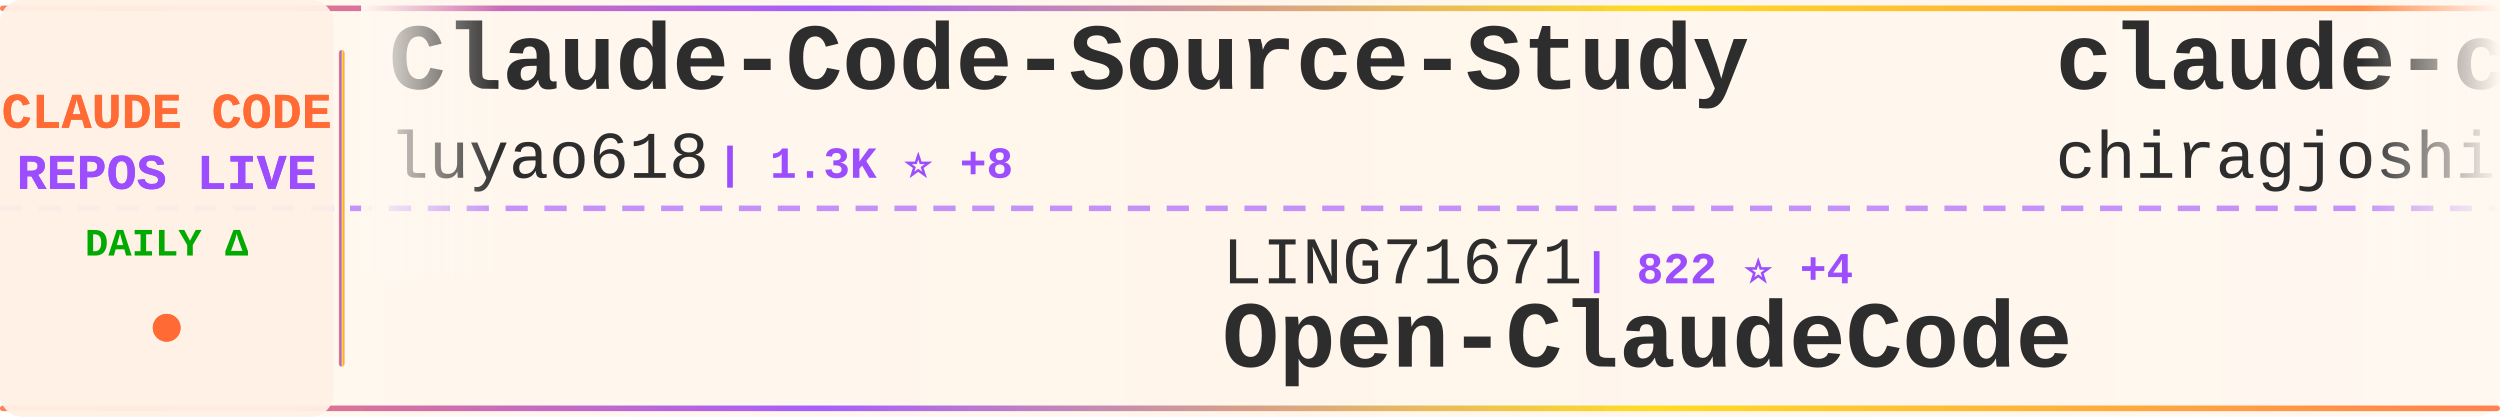
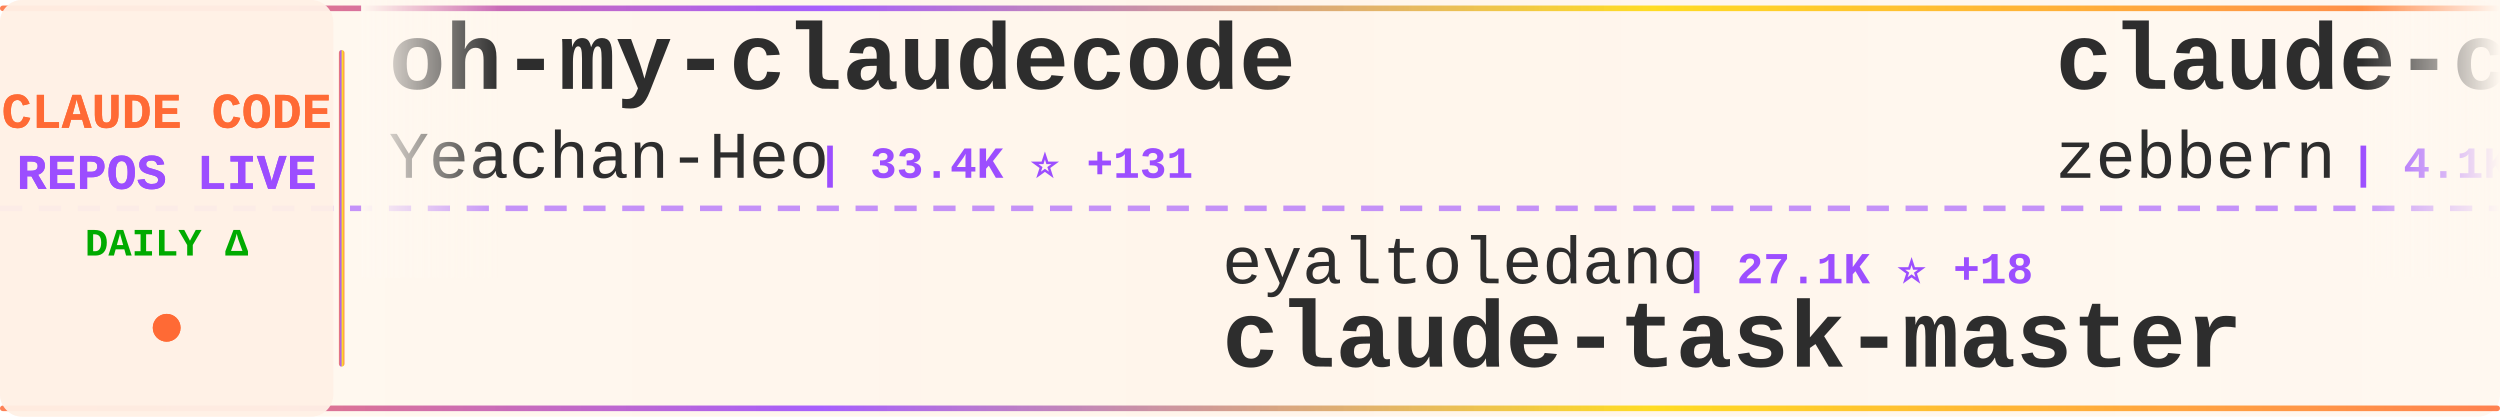
<svg xmlns="http://www.w3.org/2000/svg" width="900" height="150">
  <defs>
    <linearGradient id="tickerBg" x1="0%" y1="0%" x2="100%" y2="0%">
      <stop offset="0%" style="stop-color:#fff8f0;stop-opacity:0.98" />
      <stop offset="50%" style="stop-color:#fff5eb;stop-opacity:1" />
      <stop offset="100%" style="stop-color:#fff8f0;stop-opacity:0.98" />
    </linearGradient>
    <linearGradient id="borderGrad" x1="0%" y1="0%" x2="100%" y2="0%">
      <stop offset="0%" style="stop-color:#FF6B35;stop-opacity:0.85">
        <animate attributeName="stop-opacity" values="0.85;1;0.85" dur="2s" repeatCount="indefinite" />
      </stop>
      <stop offset="33%" style="stop-color:#9C4EFF;stop-opacity:0.9">
        <animate attributeName="stop-opacity" values="0.9;1;0.9" dur="2.2s" repeatCount="indefinite" />
      </stop>
      <stop offset="66%" style="stop-color:#FFD700;stop-opacity:0.85">
        <animate attributeName="stop-opacity" values="0.85;1;0.85" dur="1.8s" repeatCount="indefinite" />
      </stop>
      <stop offset="100%" style="stop-color:#FF6B35;stop-opacity:0.85">
        <animate attributeName="stop-opacity" values="0.85;1;0.85" dur="2s" repeatCount="indefinite" />
      </stop>
    </linearGradient>
    <filter id="textGlow">
      <feGaussianBlur stdDeviation="0.15" result="coloredBlur" />
      <feMerge>
        <feMergeNode in="coloredBlur" />
        <feMergeNode in="SourceGraphic" />
      </feMerge>
    </filter>
    <filter id="metricGlow">
      <feGaussianBlur stdDeviation="0.2" result="coloredBlur" />
      <feMerge>
        <feMergeNode in="coloredBlur" />
        <feMergeNode in="SourceGraphic" />
      </feMerge>
    </filter>
    <linearGradient id="leftFade" x1="0%" y1="0%" x2="100%" y2="0%">
      <stop offset="0%" style="stop-color:#fff8f0;stop-opacity:1" />
      <stop offset="100%" style="stop-color:#fff8f0;stop-opacity:0" />
    </linearGradient>
    <linearGradient id="rightFade" x1="0%" y1="0%" x2="100%" y2="0%">
      <stop offset="0%" style="stop-color:#fff8f0;stop-opacity:0" />
      <stop offset="100%" style="stop-color:#fff8f0;stop-opacity:1" />
    </linearGradient>
  </defs>
  <rect width="900" height="150" fill="url(#tickerBg)" rx="8" />
  <rect x="0" y="2" width="900" height="2" fill="url(#borderGrad)" rx="1" />
  <rect x="0" y="146" width="900" height="2" fill="url(#borderGrad)" rx="1" />
  <line x1="0" y1="75" x2="900" y2="75" stroke="#9C4EFF" stroke-width="2" stroke-dasharray="8 6" opacity="0.6" />
  <rect x="0" y="0" width="120" height="150" fill="#fff0e6" opacity="0.95" rx="8" />
  <text x="60" y="46" font-family="'Courier New', monospace" font-size="18" font-weight="bold" fill="#FF6B35" text-anchor="middle" filter="url(#textGlow)">
    CLAUDE CODE
  </text>
  <text x="60" y="68" font-family="'Courier New', monospace" font-size="18" font-weight="bold" fill="#9C4EFF" text-anchor="middle" filter="url(#textGlow)">
    REPOS LIVE
  </text>
  <text x="60" y="92" font-family="'Courier New', monospace" font-size="14" font-weight="bold" fill="#00aa00" text-anchor="middle">
    DAILY Δ
  </text>
  <circle cx="60" cy="118" r="5" fill="#FF6B35" filter="url(#metricGlow)">
    <animate attributeName="r" values="4;6;4" dur="1.5s" repeatCount="indefinite" />
    <animate attributeName="opacity" values="0.6;1;0.6" dur="1.5s" repeatCount="indefinite" />
  </circle>
  <rect x="122" y="18" width="2" height="114" fill="url(#borderGrad)" rx="1" />
  <clipPath id="tickerClip">
    <rect x="130" y="0" width="770" height="150" />
  </clipPath>
  <g clip-path="url(#tickerClip)">
    <g id="tickerItems">
      <animateTransform attributeName="transform" attributeType="XML" type="translate" from="0 0" to="-3000 0" dur="54s" repeatCount="indefinite" />
      <g transform="translate(0, 0)">
-         <text x="140" y="32" font-family="'Courier New', monospace" font-size="34" font-weight="bold" fill="#2d2d2d">Claude-Code-Source-Study</text>
-         <text x="140" y="64" font-family="'Courier New', monospace" font-size="24" font-weight="normal" fill="#2d2d2d" opacity="1.0">luyao618</text>
-         <text x="258" y="64" font-family="'Courier New', monospace" font-size="16" font-weight="bold" fill="#9C4EFF"> | 1.3K ⭐ +8</text>
+         <text x="140" y="32" font-family="'Courier New', monospace" font-size="34" font-weight="bold" fill="#2d2d2d">oh-my-claudecode</text>
+         <text x="140" y="64" font-family="'Courier New', monospace" font-size="24" font-weight="normal" fill="#2d2d2d" opacity="1.0">Yeachan-Heo</text>
+         <text x="294" y="64" font-family="'Courier New', monospace" font-size="16" font-weight="bold" fill="#9C4EFF"> | 33.4K ⭐ +131</text>
      </g>
      <g transform="translate(300, 0)">
-         <text x="140" y="102" font-family="'Courier New', monospace" font-size="24" font-weight="normal" fill="#2d2d2d" opacity="1.0">LING71671</text>
-         <text x="270" y="102" font-family="'Courier New', monospace" font-size="16" font-weight="bold" fill="#9C4EFF"> | 822 ⭐ +4</text>
-         <text x="140" y="132" font-family="'Courier New', monospace" font-size="34" font-weight="bold" fill="#2d2d2d">Open-ClaudeCode</text>
+         <text x="140" y="102" font-family="'Courier New', monospace" font-size="24" font-weight="normal" fill="#2d2d2d" opacity="1.0">eyaltoledano</text>
+         <text x="306" y="102" font-family="'Courier New', monospace" font-size="16" font-weight="bold" fill="#9C4EFF"> | 27.1K ⭐ +18</text>
+         <text x="140" y="132" font-family="'Courier New', monospace" font-size="34" font-weight="bold" fill="#2d2d2d">claude-task-master</text>
      </g>
      <g transform="translate(600, 0)">
-         <text x="140" y="32" font-family="'Courier New', monospace" font-size="34" font-weight="bold" fill="#2d2d2d">claude-code</text>
-         <text x="140" y="64" font-family="'Courier New', monospace" font-size="24" font-weight="normal" fill="#2d2d2d" opacity="1.0">chiragjoshi12</text>
-         <text x="318" y="64" font-family="'Courier New', monospace" font-size="16" font-weight="bold" fill="#9C4EFF"> | 197 ⭐</text>
+         <text x="140" y="32" font-family="'Courier New', monospace" font-size="34" font-weight="bold" fill="#2d2d2d">claude-code-guide</text>
+         <text x="140" y="64" font-family="'Courier New', monospace" font-size="24" font-weight="normal" fill="#2d2d2d" opacity="1.0">zebbern</text>
+         <text x="246" y="64" font-family="'Courier New', monospace" font-size="16" font-weight="bold" fill="#9C4EFF"> | 4.1K ⭐ +11</text>
      </g>
      <g transform="translate(900, 0)">
-         <text x="140" y="102" font-family="'Courier New', monospace" font-size="24" font-weight="normal" fill="#2d2d2d" opacity="1.0">pengchengneo</text>
-         <text x="306" y="102" font-family="'Courier New', monospace" font-size="16" font-weight="bold" fill="#9C4EFF"> | 1.3K ⭐ +11</text>
-         <text x="140" y="132" font-family="'Courier New', monospace" font-size="34" font-weight="bold" fill="#2d2d2d">Claude-Code</text>
+         <text x="140" y="102" font-family="'Courier New', monospace" font-size="24" font-weight="normal" fill="#2d2d2d" opacity="1.0">AICoderTudou</text>
+         <text x="306" y="102" font-family="'Courier New', monospace" font-size="16" font-weight="bold" fill="#9C4EFF"> | 498 ⭐</text>
+         <text x="140" y="132" font-family="'Courier New', monospace" font-size="34" font-weight="bold" fill="#2d2d2d">claude-code-tudou</text>
      </g>
      <g transform="translate(1200, 0)">
-         <text x="140" y="32" font-family="'Courier New', monospace" font-size="34" font-weight="bold" fill="#2d2d2d">claude-code</text>
-         <text x="140" y="64" font-family="'Courier New', monospace" font-size="24" font-weight="normal" fill="#2d2d2d" opacity="1.0">mehmoodosman</text>
-         <text x="306" y="64" font-family="'Courier New', monospace" font-size="16" font-weight="bold" fill="#9C4EFF"> | 169 ⭐</text>
+         <text x="140" y="32" font-family="'Courier New', monospace" font-size="34" font-weight="bold" fill="#2d2d2d">claude-code-hub</text>
+         <text x="140" y="64" font-family="'Courier New', monospace" font-size="24" font-weight="normal" fill="#2d2d2d" opacity="1.0">ding113</text>
+         <text x="246" y="64" font-family="'Courier New', monospace" font-size="16" font-weight="bold" fill="#9C4EFF"> | 2.8K ⭐ +13</text>
      </g>
      <g transform="translate(1500, 0)">
-         <text x="140" y="102" font-family="'Courier New', monospace" font-size="24" font-weight="normal" fill="#2d2d2d" opacity="1.0">ykdojo</text>
-         <text x="234" y="102" font-family="'Courier New', monospace" font-size="16" font-weight="bold" fill="#9C4EFF"> | 8.2K ⭐ +17</text>
-         <text x="140" y="132" font-family="'Courier New', monospace" font-size="34" font-weight="bold" fill="#2d2d2d">claude-code-tips</text>
+         <text x="140" y="102" font-family="'Courier New', monospace" font-size="24" font-weight="normal" fill="#2d2d2d" opacity="1.0">wshobson</text>
+         <text x="258" y="102" font-family="'Courier New', monospace" font-size="16" font-weight="bold" fill="#9C4EFF"> | 35.2K ⭐ +81</text>
+         <text x="140" y="132" font-family="'Courier New', monospace" font-size="34" font-weight="bold" fill="#2d2d2d">agents</text>
      </g>
      <g transform="translate(1800, 0)">
-         <text x="140" y="32" font-family="'Courier New', monospace" font-size="34" font-weight="bold" fill="#2d2d2d">claude-code-base-action</text>
-         <text x="140" y="64" font-family="'Courier New', monospace" font-size="24" font-weight="normal" fill="#2d2d2d" opacity="1.0">anthropics</text>
-         <text x="282" y="64" font-family="'Courier New', monospace" font-size="16" font-weight="bold" fill="#9C4EFF"> | 818 ⭐</text>
+         <text x="140" y="32" font-family="'Courier New', monospace" font-size="34" font-weight="bold" fill="#2d2d2d">claude-code-spec-workflo...</text>
+         <text x="140" y="64" font-family="'Courier New', monospace" font-size="24" font-weight="normal" fill="#2d2d2d" opacity="1.0">Pimzino</text>
+         <text x="246" y="64" font-family="'Courier New', monospace" font-size="16" font-weight="bold" fill="#9C4EFF"> | 3.7K ⭐ +3</text>
      </g>
      <g transform="translate(2100, 0)">
-         <text x="140" y="102" font-family="'Courier New', monospace" font-size="24" font-weight="normal" fill="#2d2d2d" opacity="1.0">SeemSeam</text>
-         <text x="258" y="102" font-family="'Courier New', monospace" font-size="16" font-weight="bold" fill="#9C4EFF"> | 2.5K ⭐ +12</text>
-         <text x="140" y="132" font-family="'Courier New', monospace" font-size="34" font-weight="bold" fill="#2d2d2d">claude_codex_bridge</text>
+         <text x="140" y="102" font-family="'Courier New', monospace" font-size="24" font-weight="normal" fill="#2d2d2d" opacity="1.0">mehmoodosman</text>
+         <text x="306" y="102" font-family="'Courier New', monospace" font-size="16" font-weight="bold" fill="#9C4EFF"> | 169 ⭐</text>
+         <text x="140" y="132" font-family="'Courier New', monospace" font-size="34" font-weight="bold" fill="#2d2d2d">claude-code</text>
      </g>
      <g transform="translate(2400, 0)">
+         <text x="140" y="32" font-family="'Courier New', monospace" font-size="34" font-weight="bold" fill="#2d2d2d">claude-code</text>
+         <text x="140" y="64" font-family="'Courier New', monospace" font-size="24" font-weight="normal" fill="#2d2d2d" opacity="1.0">VineeTagarwaL-code</text>
+         <text x="378" y="64" font-family="'Courier New', monospace" font-size="16" font-weight="bold" fill="#9C4EFF"> | 274 ⭐</text>
+       </g>
+       <g transform="translate(2700, 0)">
+         <text x="140" y="102" font-family="'Courier New', monospace" font-size="24" font-weight="normal" fill="#2d2d2d" opacity="1.0">ponponon</text>
+         <text x="258" y="102" font-family="'Courier New', monospace" font-size="16" font-weight="bold" fill="#9C4EFF"> | 2.2K ⭐ +1</text>
+         <text x="140" y="132" font-family="'Courier New', monospace" font-size="34" font-weight="bold" fill="#2d2d2d">claude_code_src</text>
+       </g>
+       <g transform="translate(3000, 0)">
        <text x="140" y="32" font-family="'Courier New', monospace" font-size="34" font-weight="bold" fill="#2d2d2d">oh-my-claudecode</text>
        <text x="140" y="64" font-family="'Courier New', monospace" font-size="24" font-weight="normal" fill="#2d2d2d" opacity="1.0">Yeachan-Heo</text>
-         <text x="294" y="64" font-family="'Courier New', monospace" font-size="16" font-weight="bold" fill="#9C4EFF"> | 33.4K ⭐ +127</text>
-       </g>
-       <g transform="translate(2700, 0)">
-         <text x="140" y="102" font-family="'Courier New', monospace" font-size="24" font-weight="normal" fill="#2d2d2d" opacity="1.0">freestylefly</text>
-         <text x="306" y="102" font-family="'Courier New', monospace" font-size="16" font-weight="bold" fill="#9C4EFF"> | 123 ⭐</text>
-         <text x="140" y="132" font-family="'Courier New', monospace" font-size="34" font-weight="bold" fill="#2d2d2d">claude-code</text>
-       </g>
-       <g transform="translate(3000, 0)">
-         <text x="140" y="32" font-family="'Courier New', monospace" font-size="34" font-weight="bold" fill="#2d2d2d">Claude-Code-Source-Study</text>
-         <text x="140" y="64" font-family="'Courier New', monospace" font-size="24" font-weight="normal" fill="#2d2d2d" opacity="1.0">luyao618</text>
-         <text x="258" y="64" font-family="'Courier New', monospace" font-size="16" font-weight="bold" fill="#9C4EFF"> | 1.3K ⭐ +8</text>
+         <text x="294" y="64" font-family="'Courier New', monospace" font-size="16" font-weight="bold" fill="#9C4EFF"> | 33.4K ⭐ +131</text>
      </g>
      <g transform="translate(3300, 0)">
-         <text x="140" y="102" font-family="'Courier New', monospace" font-size="24" font-weight="normal" fill="#2d2d2d" opacity="1.0">LING71671</text>
-         <text x="270" y="102" font-family="'Courier New', monospace" font-size="16" font-weight="bold" fill="#9C4EFF"> | 822 ⭐ +4</text>
-         <text x="140" y="132" font-family="'Courier New', monospace" font-size="34" font-weight="bold" fill="#2d2d2d">Open-ClaudeCode</text>
+         <text x="140" y="102" font-family="'Courier New', monospace" font-size="24" font-weight="normal" fill="#2d2d2d" opacity="1.0">eyaltoledano</text>
+         <text x="306" y="102" font-family="'Courier New', monospace" font-size="16" font-weight="bold" fill="#9C4EFF"> | 27.1K ⭐ +18</text>
+         <text x="140" y="132" font-family="'Courier New', monospace" font-size="34" font-weight="bold" fill="#2d2d2d">claude-task-master</text>
      </g>
      <g transform="translate(3600, 0)">
-         <text x="140" y="32" font-family="'Courier New', monospace" font-size="34" font-weight="bold" fill="#2d2d2d">claude-code</text>
-         <text x="140" y="64" font-family="'Courier New', monospace" font-size="24" font-weight="normal" fill="#2d2d2d" opacity="1.0">chiragjoshi12</text>
-         <text x="318" y="64" font-family="'Courier New', monospace" font-size="16" font-weight="bold" fill="#9C4EFF"> | 197 ⭐</text>
+         <text x="140" y="32" font-family="'Courier New', monospace" font-size="34" font-weight="bold" fill="#2d2d2d">claude-code-guide</text>
+         <text x="140" y="64" font-family="'Courier New', monospace" font-size="24" font-weight="normal" fill="#2d2d2d" opacity="1.0">zebbern</text>
+         <text x="246" y="64" font-family="'Courier New', monospace" font-size="16" font-weight="bold" fill="#9C4EFF"> | 4.1K ⭐ +11</text>
      </g>
      <g transform="translate(3900, 0)">
-         <text x="140" y="102" font-family="'Courier New', monospace" font-size="24" font-weight="normal" fill="#2d2d2d" opacity="1.0">pengchengneo</text>
-         <text x="306" y="102" font-family="'Courier New', monospace" font-size="16" font-weight="bold" fill="#9C4EFF"> | 1.3K ⭐ +11</text>
-         <text x="140" y="132" font-family="'Courier New', monospace" font-size="34" font-weight="bold" fill="#2d2d2d">Claude-Code</text>
+         <text x="140" y="102" font-family="'Courier New', monospace" font-size="24" font-weight="normal" fill="#2d2d2d" opacity="1.0">AICoderTudou</text>
+         <text x="306" y="102" font-family="'Courier New', monospace" font-size="16" font-weight="bold" fill="#9C4EFF"> | 498 ⭐</text>
+         <text x="140" y="132" font-family="'Courier New', monospace" font-size="34" font-weight="bold" fill="#2d2d2d">claude-code-tudou</text>
      </g>
    </g>
  </g>
  <rect x="130" y="0" width="50" height="100" fill="url(#leftFade)" />
  <rect x="850" y="0" width="50" height="100" fill="url(#rightFade)" />
</svg>
